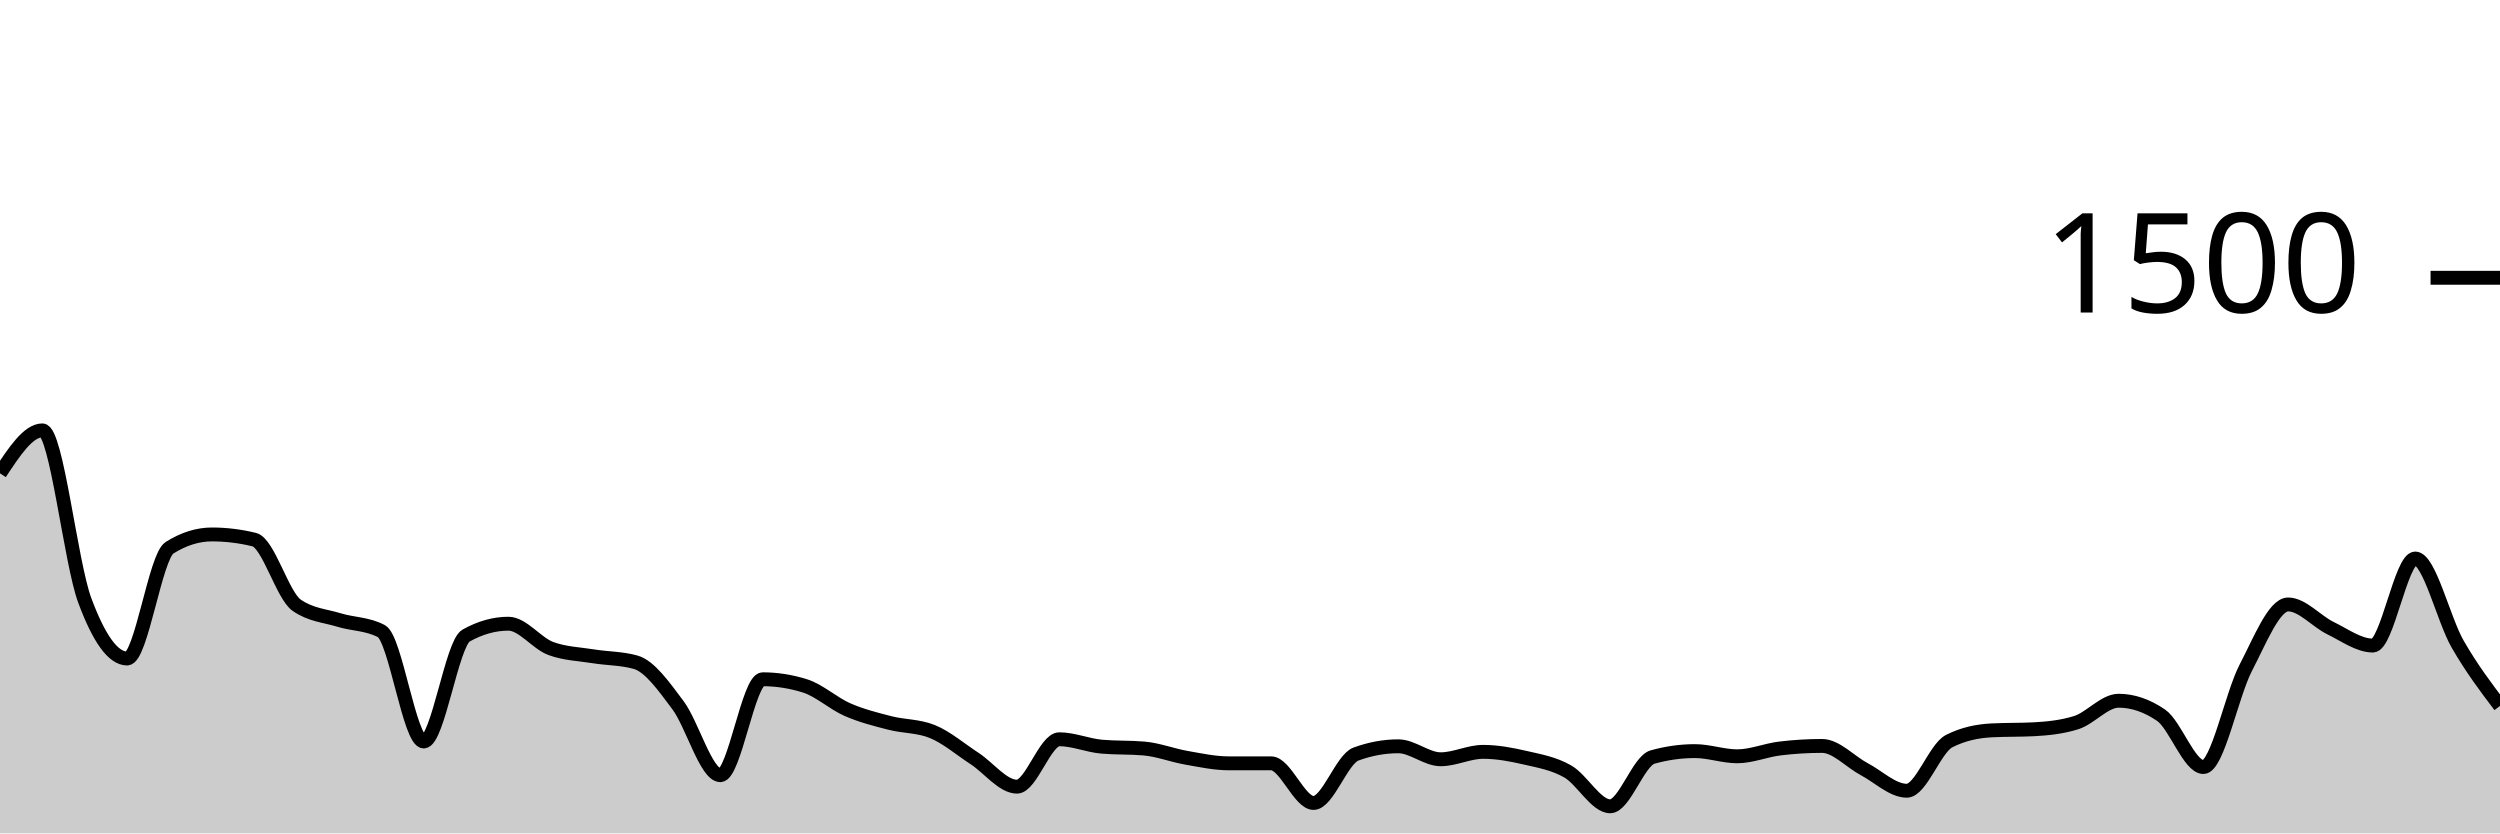
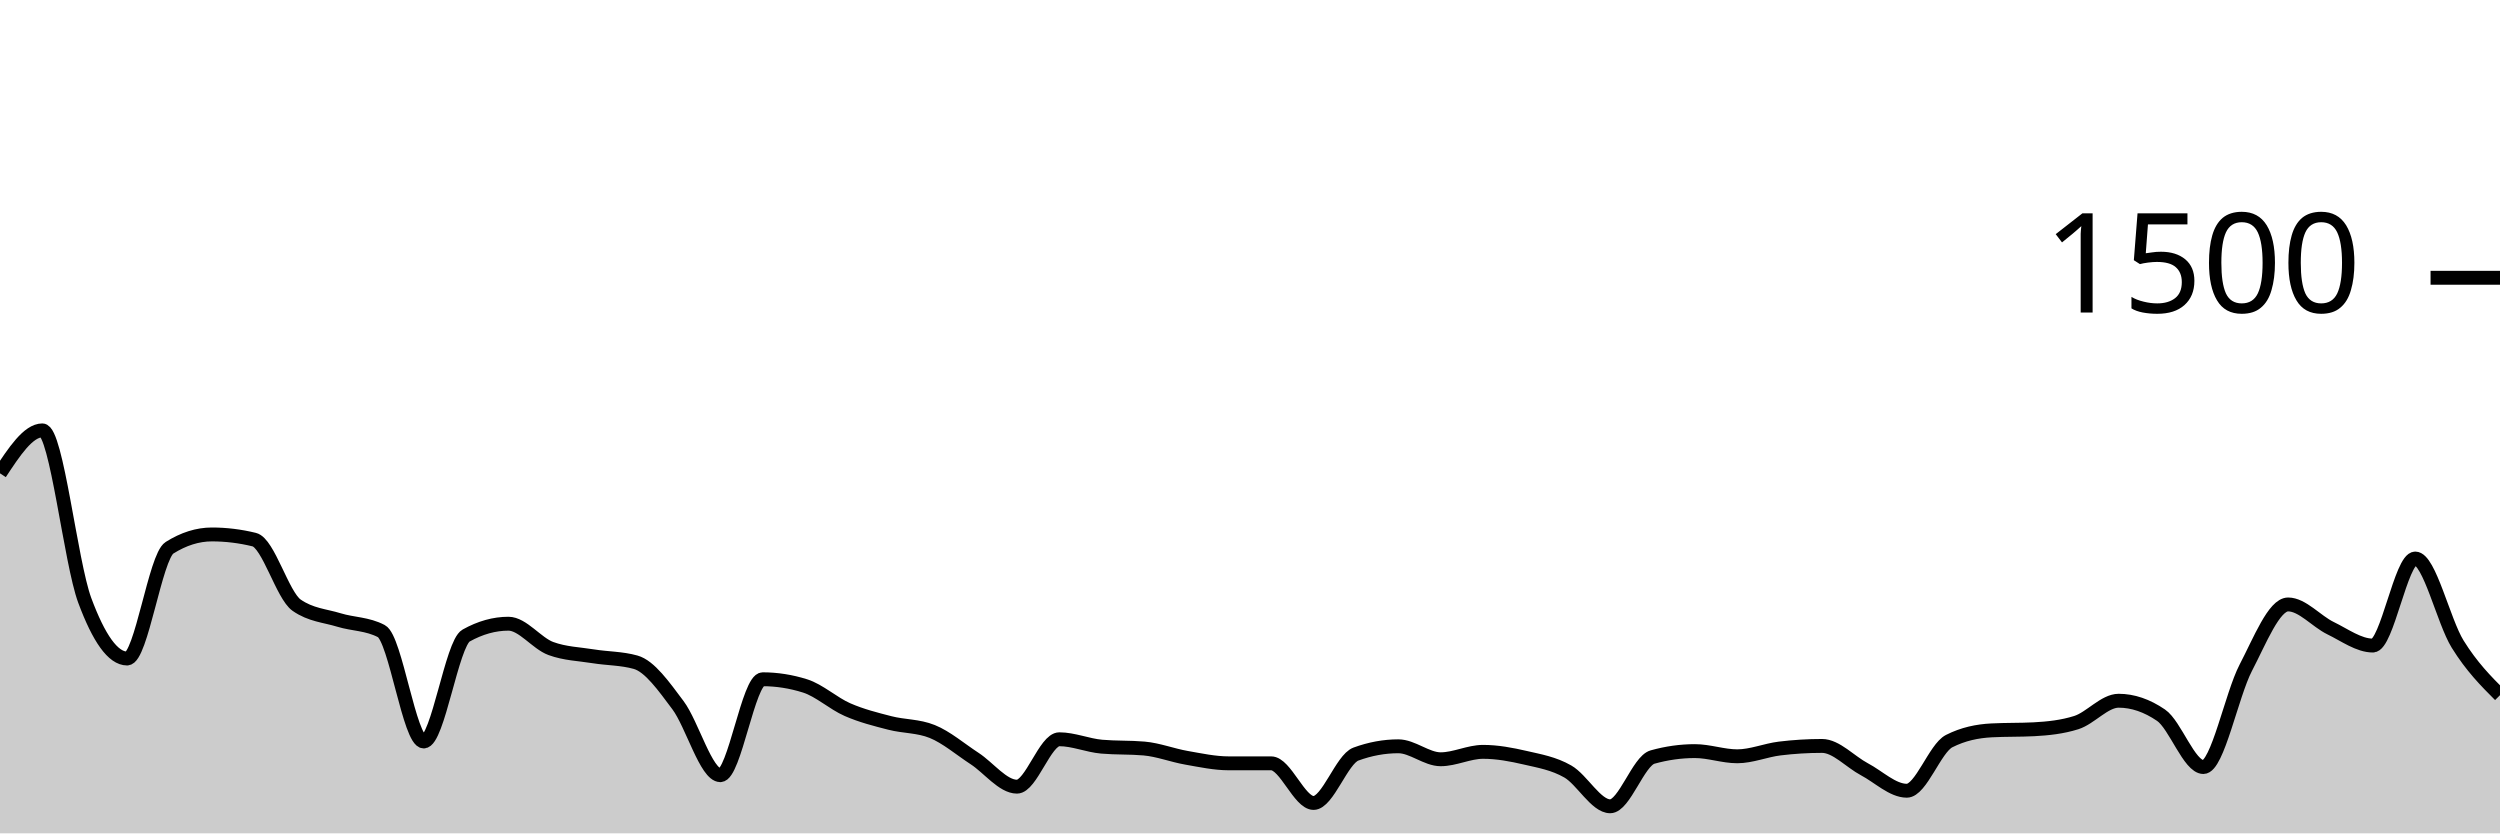
<svg xmlns="http://www.w3.org/2000/svg" viewBox="0 0 180 60">
  <g transform="translate(0,20)">
-     <path class="area" fill="rgba(0, 0, 0, 0.2)" d="M0,14.08C1.017,12.533,2.034,10.987,3.051,10.987C4.068,10.987,5.085,20.489,6.102,23.227C7.119,25.964,8.136,27.413,9.153,27.413C10.169,27.413,11.186,20.08,12.203,19.44C13.22,18.8,14.237,18.48,15.254,18.48C16.271,18.48,17.288,18.604,18.305,18.853C19.322,19.102,20.339,22.862,21.356,23.573C22.373,24.284,23.39,24.329,24.407,24.64C25.424,24.951,26.441,24.907,27.458,25.44C28.475,25.973,29.492,33.387,30.508,33.387C31.525,33.387,32.542,26.329,33.559,25.76C34.576,25.191,35.593,24.907,36.61,24.907C37.627,24.907,38.644,26.32,39.661,26.693C40.678,27.067,41.695,27.089,42.712,27.253C43.729,27.418,44.746,27.396,45.763,27.68C46.78,27.964,47.797,29.418,48.814,30.773C49.831,32.129,50.847,35.813,51.864,35.813C52.881,35.813,53.898,28.907,54.915,28.907C55.932,28.907,56.949,29.067,57.966,29.387C58.983,29.707,60,30.649,61.017,31.093C62.034,31.538,63.051,31.791,64.068,32.053C65.085,32.316,66.102,32.258,67.119,32.667C68.136,33.076,69.153,33.951,70.169,34.613C71.186,35.276,72.203,36.64,73.22,36.64C74.237,36.64,75.254,33.227,76.271,33.227C77.288,33.227,78.305,33.671,79.322,33.76C80.339,33.849,81.356,33.804,82.373,33.893C83.39,33.982,84.407,34.382,85.424,34.56C86.441,34.738,87.458,34.96,88.475,34.96C89.492,34.96,90.508,34.96,91.525,34.96C92.542,34.96,93.559,37.813,94.576,37.813C95.593,37.813,96.61,34.667,97.627,34.293C98.644,33.92,99.661,33.733,100.678,33.733C101.695,33.733,102.712,34.667,103.729,34.667C104.746,34.667,105.763,34.133,106.78,34.133C107.797,34.133,108.814,34.324,109.831,34.56C110.847,34.796,111.864,34.964,112.881,35.547C113.898,36.129,114.915,38.053,115.932,38.053C116.949,38.053,117.966,34.791,118.983,34.507C120,34.222,121.017,34.08,122.034,34.08C123.051,34.08,124.068,34.453,125.085,34.453C126.102,34.453,127.119,34.018,128.136,33.893C129.153,33.769,130.169,33.707,131.186,33.707C132.203,33.707,133.22,34.849,134.237,35.387C135.254,35.924,136.271,36.933,137.288,36.933C138.305,36.933,139.322,33.876,140.339,33.36C141.356,32.844,142.373,32.64,143.39,32.587C144.407,32.533,145.424,32.56,146.441,32.507C147.458,32.453,148.475,32.347,149.492,32.027C150.508,31.707,151.525,30.453,152.542,30.453C153.559,30.453,154.576,30.8,155.593,31.493C156.61,32.187,157.627,35.227,158.644,35.227C159.661,35.227,160.678,30.031,161.695,28.08C162.712,26.129,163.729,23.52,164.746,23.52C165.763,23.52,166.78,24.733,167.797,25.227C168.814,25.72,169.831,26.48,170.847,26.48C171.864,26.48,172.881,20.213,173.898,20.213C174.915,20.213,175.932,24.604,176.949,26.373C177.966,28.142,178.983,29.484,180,30.827L180,40C178.983,40,177.966,40,176.949,40C175.932,40,174.915,40,173.898,40C172.881,40,171.864,40,170.847,40C169.831,40,168.814,40,167.797,40C166.78,40,165.763,40,164.746,40C163.729,40,162.712,40,161.695,40C160.678,40,159.661,40,158.644,40C157.627,40,156.61,40,155.593,40C154.576,40,153.559,40,152.542,40C151.525,40,150.508,40,149.492,40C148.475,40,147.458,40,146.441,40C145.424,40,144.407,40,143.39,40C142.373,40,141.356,40,140.339,40C139.322,40,138.305,40,137.288,40C136.271,40,135.254,40,134.237,40C133.22,40,132.203,40,131.186,40C130.169,40,129.153,40,128.136,40C127.119,40,126.102,40,125.085,40C124.068,40,123.051,40,122.034,40C121.017,40,120,40,118.983,40C117.966,40,116.949,40,115.932,40C114.915,40,113.898,40,112.881,40C111.864,40,110.847,40,109.831,40C108.814,40,107.797,40,106.78,40C105.763,40,104.746,40,103.729,40C102.712,40,101.695,40,100.678,40C99.661,40,98.644,40,97.627,40C96.61,40,95.593,40,94.576,40C93.559,40,92.542,40,91.525,40C90.508,40,89.492,40,88.475,40C87.458,40,86.441,40,85.424,40C84.407,40,83.39,40,82.373,40C81.356,40,80.339,40,79.322,40C78.305,40,77.288,40,76.271,40C75.254,40,74.237,40,73.22,40C72.203,40,71.186,40,70.169,40C69.153,40,68.136,40,67.119,40C66.102,40,65.085,40,64.068,40C63.051,40,62.034,40,61.017,40C60,40,58.983,40,57.966,40C56.949,40,55.932,40,54.915,40C53.898,40,52.881,40,51.864,40C50.847,40,49.831,40,48.814,40C47.797,40,46.78,40,45.763,40C44.746,40,43.729,40,42.712,40C41.695,40,40.678,40,39.661,40C38.644,40,37.627,40,36.61,40C35.593,40,34.576,40,33.559,40C32.542,40,31.525,40,30.508,40C29.492,40,28.475,40,27.458,40C26.441,40,25.424,40,24.407,40C23.39,40,22.373,40,21.356,40C20.339,40,19.322,40,18.305,40C17.288,40,16.271,40,15.254,40C14.237,40,13.22,40,12.203,40C11.186,40,10.169,40,9.153,40C8.136,40,7.119,40,6.102,40C5.085,40,4.068,40,3.051,40C2.034,40,1.017,40,0,40Z" />
-     <path class="line" stroke="black" fill="none" d="M0,14.08C1.017,12.533,2.034,10.987,3.051,10.987C4.068,10.987,5.085,20.489,6.102,23.227C7.119,25.964,8.136,27.413,9.153,27.413C10.169,27.413,11.186,20.08,12.203,19.44C13.22,18.8,14.237,18.48,15.254,18.48C16.271,18.48,17.288,18.604,18.305,18.853C19.322,19.102,20.339,22.862,21.356,23.573C22.373,24.284,23.39,24.329,24.407,24.64C25.424,24.951,26.441,24.907,27.458,25.44C28.475,25.973,29.492,33.387,30.508,33.387C31.525,33.387,32.542,26.329,33.559,25.76C34.576,25.191,35.593,24.907,36.61,24.907C37.627,24.907,38.644,26.32,39.661,26.693C40.678,27.067,41.695,27.089,42.712,27.253C43.729,27.418,44.746,27.396,45.763,27.68C46.78,27.964,47.797,29.418,48.814,30.773C49.831,32.129,50.847,35.813,51.864,35.813C52.881,35.813,53.898,28.907,54.915,28.907C55.932,28.907,56.949,29.067,57.966,29.387C58.983,29.707,60,30.649,61.017,31.093C62.034,31.538,63.051,31.791,64.068,32.053C65.085,32.316,66.102,32.258,67.119,32.667C68.136,33.076,69.153,33.951,70.169,34.613C71.186,35.276,72.203,36.64,73.22,36.64C74.237,36.64,75.254,33.227,76.271,33.227C77.288,33.227,78.305,33.671,79.322,33.76C80.339,33.849,81.356,33.804,82.373,33.893C83.39,33.982,84.407,34.382,85.424,34.56C86.441,34.738,87.458,34.96,88.475,34.96C89.492,34.96,90.508,34.96,91.525,34.96C92.542,34.96,93.559,37.813,94.576,37.813C95.593,37.813,96.61,34.667,97.627,34.293C98.644,33.92,99.661,33.733,100.678,33.733C101.695,33.733,102.712,34.667,103.729,34.667C104.746,34.667,105.763,34.133,106.78,34.133C107.797,34.133,108.814,34.324,109.831,34.56C110.847,34.796,111.864,34.964,112.881,35.547C113.898,36.129,114.915,38.053,115.932,38.053C116.949,38.053,117.966,34.791,118.983,34.507C120,34.222,121.017,34.08,122.034,34.08C123.051,34.08,124.068,34.453,125.085,34.453C126.102,34.453,127.119,34.018,128.136,33.893C129.153,33.769,130.169,33.707,131.186,33.707C132.203,33.707,133.22,34.849,134.237,35.387C135.254,35.924,136.271,36.933,137.288,36.933C138.305,36.933,139.322,33.876,140.339,33.36C141.356,32.844,142.373,32.64,143.39,32.587C144.407,32.533,145.424,32.56,146.441,32.507C147.458,32.453,148.475,32.347,149.492,32.027C150.508,31.707,151.525,30.453,152.542,30.453C153.559,30.453,154.576,30.8,155.593,31.493C156.61,32.187,157.627,35.227,158.644,35.227C159.661,35.227,160.678,30.031,161.695,28.08C162.712,26.129,163.729,23.52,164.746,23.52C165.763,23.52,166.78,24.733,167.797,25.227C168.814,25.72,169.831,26.48,170.847,26.48C171.864,26.48,172.881,20.213,173.898,20.213C174.915,20.213,175.932,24.604,176.949,26.373C177.966,28.142,178.983,29.484,180,30.827" />
+     <path class="area" fill="rgba(0, 0, 0, 0.2)" d="M0,14.08C1.017,12.533,2.034,10.987,3.051,10.987C4.068,10.987,5.085,20.489,6.102,23.227C7.119,25.964,8.136,27.413,9.153,27.413C10.169,27.413,11.186,20.08,12.203,19.44C13.22,18.8,14.237,18.48,15.254,18.48C16.271,18.48,17.288,18.604,18.305,18.853C19.322,19.102,20.339,22.862,21.356,23.573C22.373,24.284,23.39,24.329,24.407,24.64C25.424,24.951,26.441,24.907,27.458,25.44C28.475,25.973,29.492,33.387,30.508,33.387C31.525,33.387,32.542,26.329,33.559,25.76C34.576,25.191,35.593,24.907,36.61,24.907C37.627,24.907,38.644,26.32,39.661,26.693C40.678,27.067,41.695,27.089,42.712,27.253C43.729,27.418,44.746,27.396,45.763,27.68C46.78,27.964,47.797,29.418,48.814,30.773C49.831,32.129,50.847,35.813,51.864,35.813C52.881,35.813,53.898,28.907,54.915,28.907C55.932,28.907,56.949,29.067,57.966,29.387C58.983,29.707,60,30.649,61.017,31.093C62.034,31.538,63.051,31.791,64.068,32.053C65.085,32.316,66.102,32.258,67.119,32.667C68.136,33.076,69.153,33.951,70.169,34.613C71.186,35.276,72.203,36.64,73.22,36.64C74.237,36.64,75.254,33.227,76.271,33.227C77.288,33.227,78.305,33.671,79.322,33.76C80.339,33.849,81.356,33.804,82.373,33.893C83.39,33.982,84.407,34.382,85.424,34.56C86.441,34.738,87.458,34.96,88.475,34.96C89.492,34.96,90.508,34.96,91.525,34.96C92.542,34.96,93.559,37.813,94.576,37.813C95.593,37.813,96.61,34.667,97.627,34.293C98.644,33.92,99.661,33.733,100.678,33.733C101.695,33.733,102.712,34.667,103.729,34.667C104.746,34.667,105.763,34.133,106.78,34.133C107.797,34.133,108.814,34.324,109.831,34.56C110.847,34.796,111.864,34.964,112.881,35.547C113.898,36.129,114.915,38.053,115.932,38.053C116.949,38.053,117.966,34.791,118.983,34.507C120,34.222,121.017,34.08,122.034,34.08C123.051,34.08,124.068,34.453,125.085,34.453C126.102,34.453,127.119,34.018,128.136,33.893C129.153,33.769,130.169,33.707,131.186,33.707C132.203,33.707,133.22,34.849,134.237,35.387C135.254,35.924,136.271,36.933,137.288,36.933C138.305,36.933,139.322,33.876,140.339,33.36C141.356,32.844,142.373,32.64,143.39,32.587C144.407,32.533,145.424,32.56,146.441,32.507C147.458,32.453,148.475,32.347,149.492,32.027C150.508,31.707,151.525,30.453,152.542,30.453C153.559,30.453,154.576,30.8,155.593,31.493C156.61,32.187,157.627,35.227,158.644,35.227C159.661,35.227,160.678,30.031,161.695,28.08C162.712,26.129,163.729,23.52,164.746,23.52C165.763,23.52,166.78,24.733,167.797,25.227C168.814,25.72,169.831,26.48,170.847,26.48C171.864,26.48,172.881,20.213,173.898,20.213C174.915,20.213,175.932,24.733,176.949,26.373C177.966,28.013,178.983,29.033,180,30.053L180,40C178.983,40,177.966,40,176.949,40C175.932,40,174.915,40,173.898,40C172.881,40,171.864,40,170.847,40C169.831,40,168.814,40,167.797,40C166.78,40,165.763,40,164.746,40C163.729,40,162.712,40,161.695,40C160.678,40,159.661,40,158.644,40C157.627,40,156.61,40,155.593,40C154.576,40,153.559,40,152.542,40C151.525,40,150.508,40,149.492,40C148.475,40,147.458,40,146.441,40C145.424,40,144.407,40,143.39,40C142.373,40,141.356,40,140.339,40C139.322,40,138.305,40,137.288,40C136.271,40,135.254,40,134.237,40C133.22,40,132.203,40,131.186,40C130.169,40,129.153,40,128.136,40C127.119,40,126.102,40,125.085,40C124.068,40,123.051,40,122.034,40C121.017,40,120,40,118.983,40C117.966,40,116.949,40,115.932,40C114.915,40,113.898,40,112.881,40C111.864,40,110.847,40,109.831,40C108.814,40,107.797,40,106.78,40C105.763,40,104.746,40,103.729,40C102.712,40,101.695,40,100.678,40C99.661,40,98.644,40,97.627,40C96.61,40,95.593,40,94.576,40C93.559,40,92.542,40,91.525,40C90.508,40,89.492,40,88.475,40C87.458,40,86.441,40,85.424,40C84.407,40,83.39,40,82.373,40C81.356,40,80.339,40,79.322,40C78.305,40,77.288,40,76.271,40C75.254,40,74.237,40,73.22,40C72.203,40,71.186,40,70.169,40C69.153,40,68.136,40,67.119,40C66.102,40,65.085,40,64.068,40C63.051,40,62.034,40,61.017,40C60,40,58.983,40,57.966,40C56.949,40,55.932,40,54.915,40C53.898,40,52.881,40,51.864,40C50.847,40,49.831,40,48.814,40C47.797,40,46.78,40,45.763,40C44.746,40,43.729,40,42.712,40C41.695,40,40.678,40,39.661,40C38.644,40,37.627,40,36.61,40C35.593,40,34.576,40,33.559,40C32.542,40,31.525,40,30.508,40C29.492,40,28.475,40,27.458,40C26.441,40,25.424,40,24.407,40C23.39,40,22.373,40,21.356,40C20.339,40,19.322,40,18.305,40C17.288,40,16.271,40,15.254,40C14.237,40,13.22,40,12.203,40C11.186,40,10.169,40,9.153,40C8.136,40,7.119,40,6.102,40C5.085,40,4.068,40,3.051,40C2.034,40,1.017,40,0,40Z" />
+     <path class="line" stroke="black" fill="none" d="M0,14.08C1.017,12.533,2.034,10.987,3.051,10.987C4.068,10.987,5.085,20.489,6.102,23.227C7.119,25.964,8.136,27.413,9.153,27.413C10.169,27.413,11.186,20.08,12.203,19.44C13.22,18.8,14.237,18.48,15.254,18.48C16.271,18.48,17.288,18.604,18.305,18.853C19.322,19.102,20.339,22.862,21.356,23.573C22.373,24.284,23.39,24.329,24.407,24.64C25.424,24.951,26.441,24.907,27.458,25.44C28.475,25.973,29.492,33.387,30.508,33.387C31.525,33.387,32.542,26.329,33.559,25.76C34.576,25.191,35.593,24.907,36.61,24.907C37.627,24.907,38.644,26.32,39.661,26.693C40.678,27.067,41.695,27.089,42.712,27.253C43.729,27.418,44.746,27.396,45.763,27.68C46.78,27.964,47.797,29.418,48.814,30.773C49.831,32.129,50.847,35.813,51.864,35.813C52.881,35.813,53.898,28.907,54.915,28.907C55.932,28.907,56.949,29.067,57.966,29.387C58.983,29.707,60,30.649,61.017,31.093C62.034,31.538,63.051,31.791,64.068,32.053C65.085,32.316,66.102,32.258,67.119,32.667C68.136,33.076,69.153,33.951,70.169,34.613C71.186,35.276,72.203,36.64,73.22,36.64C74.237,36.64,75.254,33.227,76.271,33.227C77.288,33.227,78.305,33.671,79.322,33.76C80.339,33.849,81.356,33.804,82.373,33.893C83.39,33.982,84.407,34.382,85.424,34.56C86.441,34.738,87.458,34.96,88.475,34.96C89.492,34.96,90.508,34.96,91.525,34.96C92.542,34.96,93.559,37.813,94.576,37.813C95.593,37.813,96.61,34.667,97.627,34.293C98.644,33.92,99.661,33.733,100.678,33.733C101.695,33.733,102.712,34.667,103.729,34.667C104.746,34.667,105.763,34.133,106.78,34.133C107.797,34.133,108.814,34.324,109.831,34.56C110.847,34.796,111.864,34.964,112.881,35.547C113.898,36.129,114.915,38.053,115.932,38.053C116.949,38.053,117.966,34.791,118.983,34.507C120,34.222,121.017,34.08,122.034,34.08C123.051,34.08,124.068,34.453,125.085,34.453C126.102,34.453,127.119,34.018,128.136,33.893C129.153,33.769,130.169,33.707,131.186,33.707C132.203,33.707,133.22,34.849,134.237,35.387C135.254,35.924,136.271,36.933,137.288,36.933C138.305,36.933,139.322,33.876,140.339,33.36C141.356,32.844,142.373,32.64,143.39,32.587C144.407,32.533,145.424,32.56,146.441,32.507C147.458,32.453,148.475,32.347,149.492,32.027C150.508,31.707,151.525,30.453,152.542,30.453C153.559,30.453,154.576,30.8,155.593,31.493C156.61,32.187,157.627,35.227,158.644,35.227C159.661,35.227,160.678,30.031,161.695,28.08C162.712,26.129,163.729,23.52,164.746,23.52C165.763,23.52,166.78,24.733,167.797,25.227C168.814,25.72,169.831,26.48,170.847,26.48C171.864,26.48,172.881,20.213,173.898,20.213C174.915,20.213,175.932,24.733,176.949,26.373C177.966,28.013,178.983,29.033,180,30.053" />
    <path class="axis-ceiling" stroke-width="1" stroke="black" fill="none" d="M175,0L180,0" />
    <text class="axis-ceiling-label" font-family="sans-serif" text-anchor="end" font-size="10px" x="170" y="2.5">1500</text>
  </g>
</svg>
